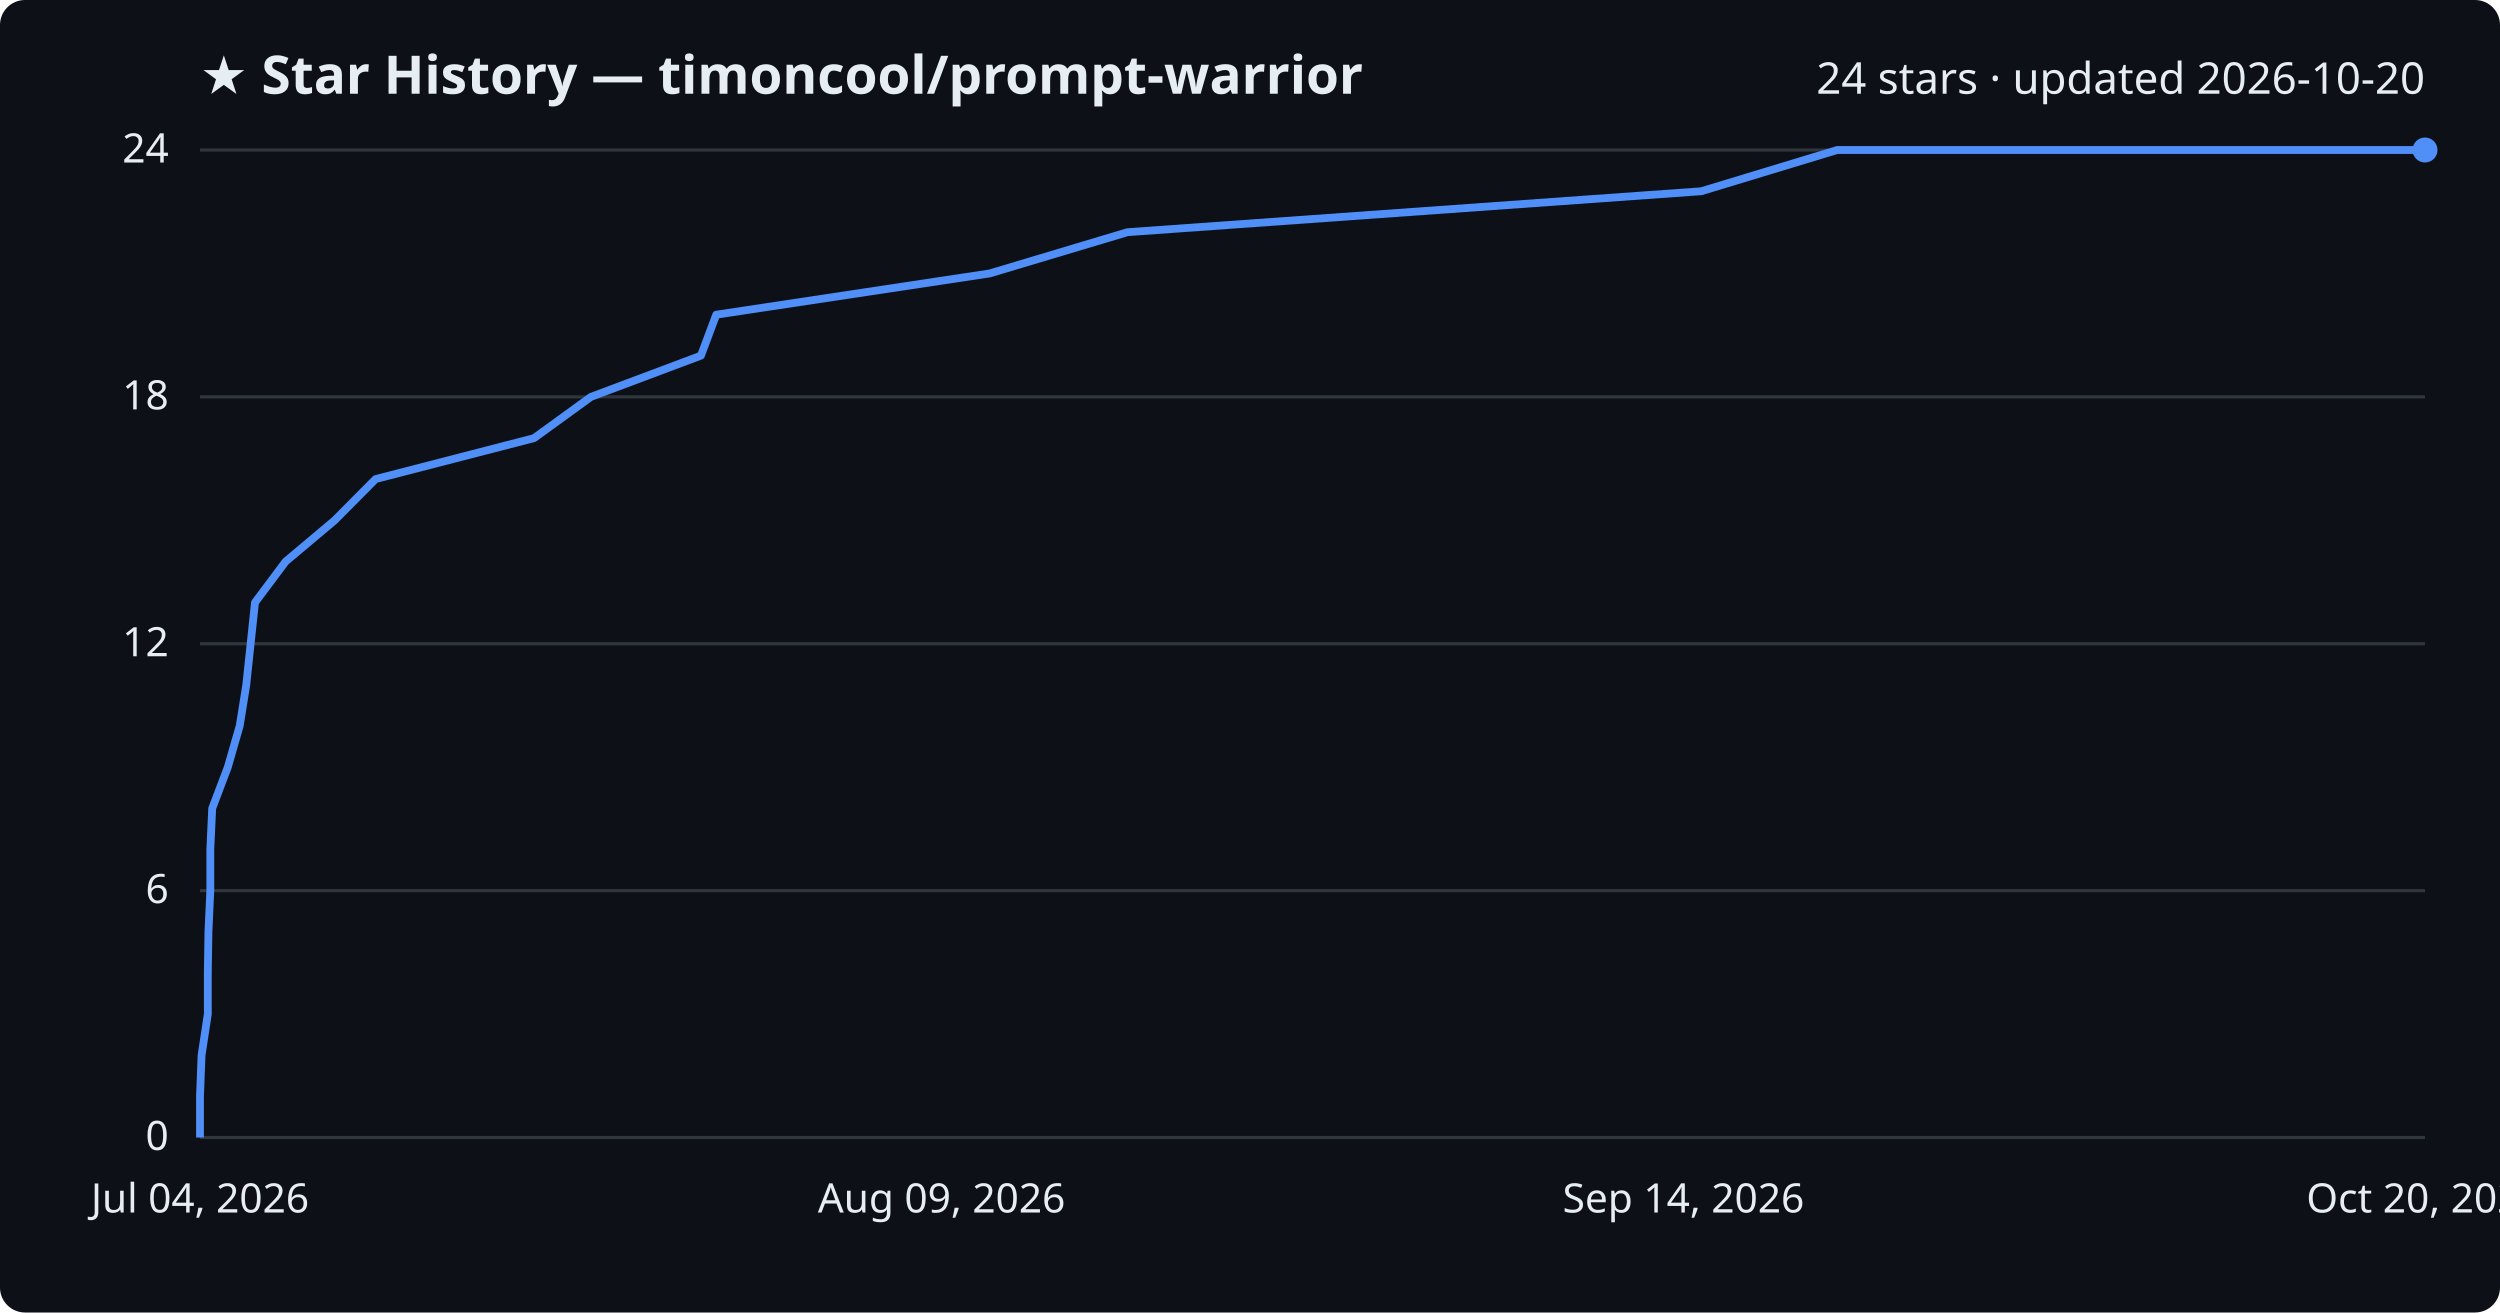
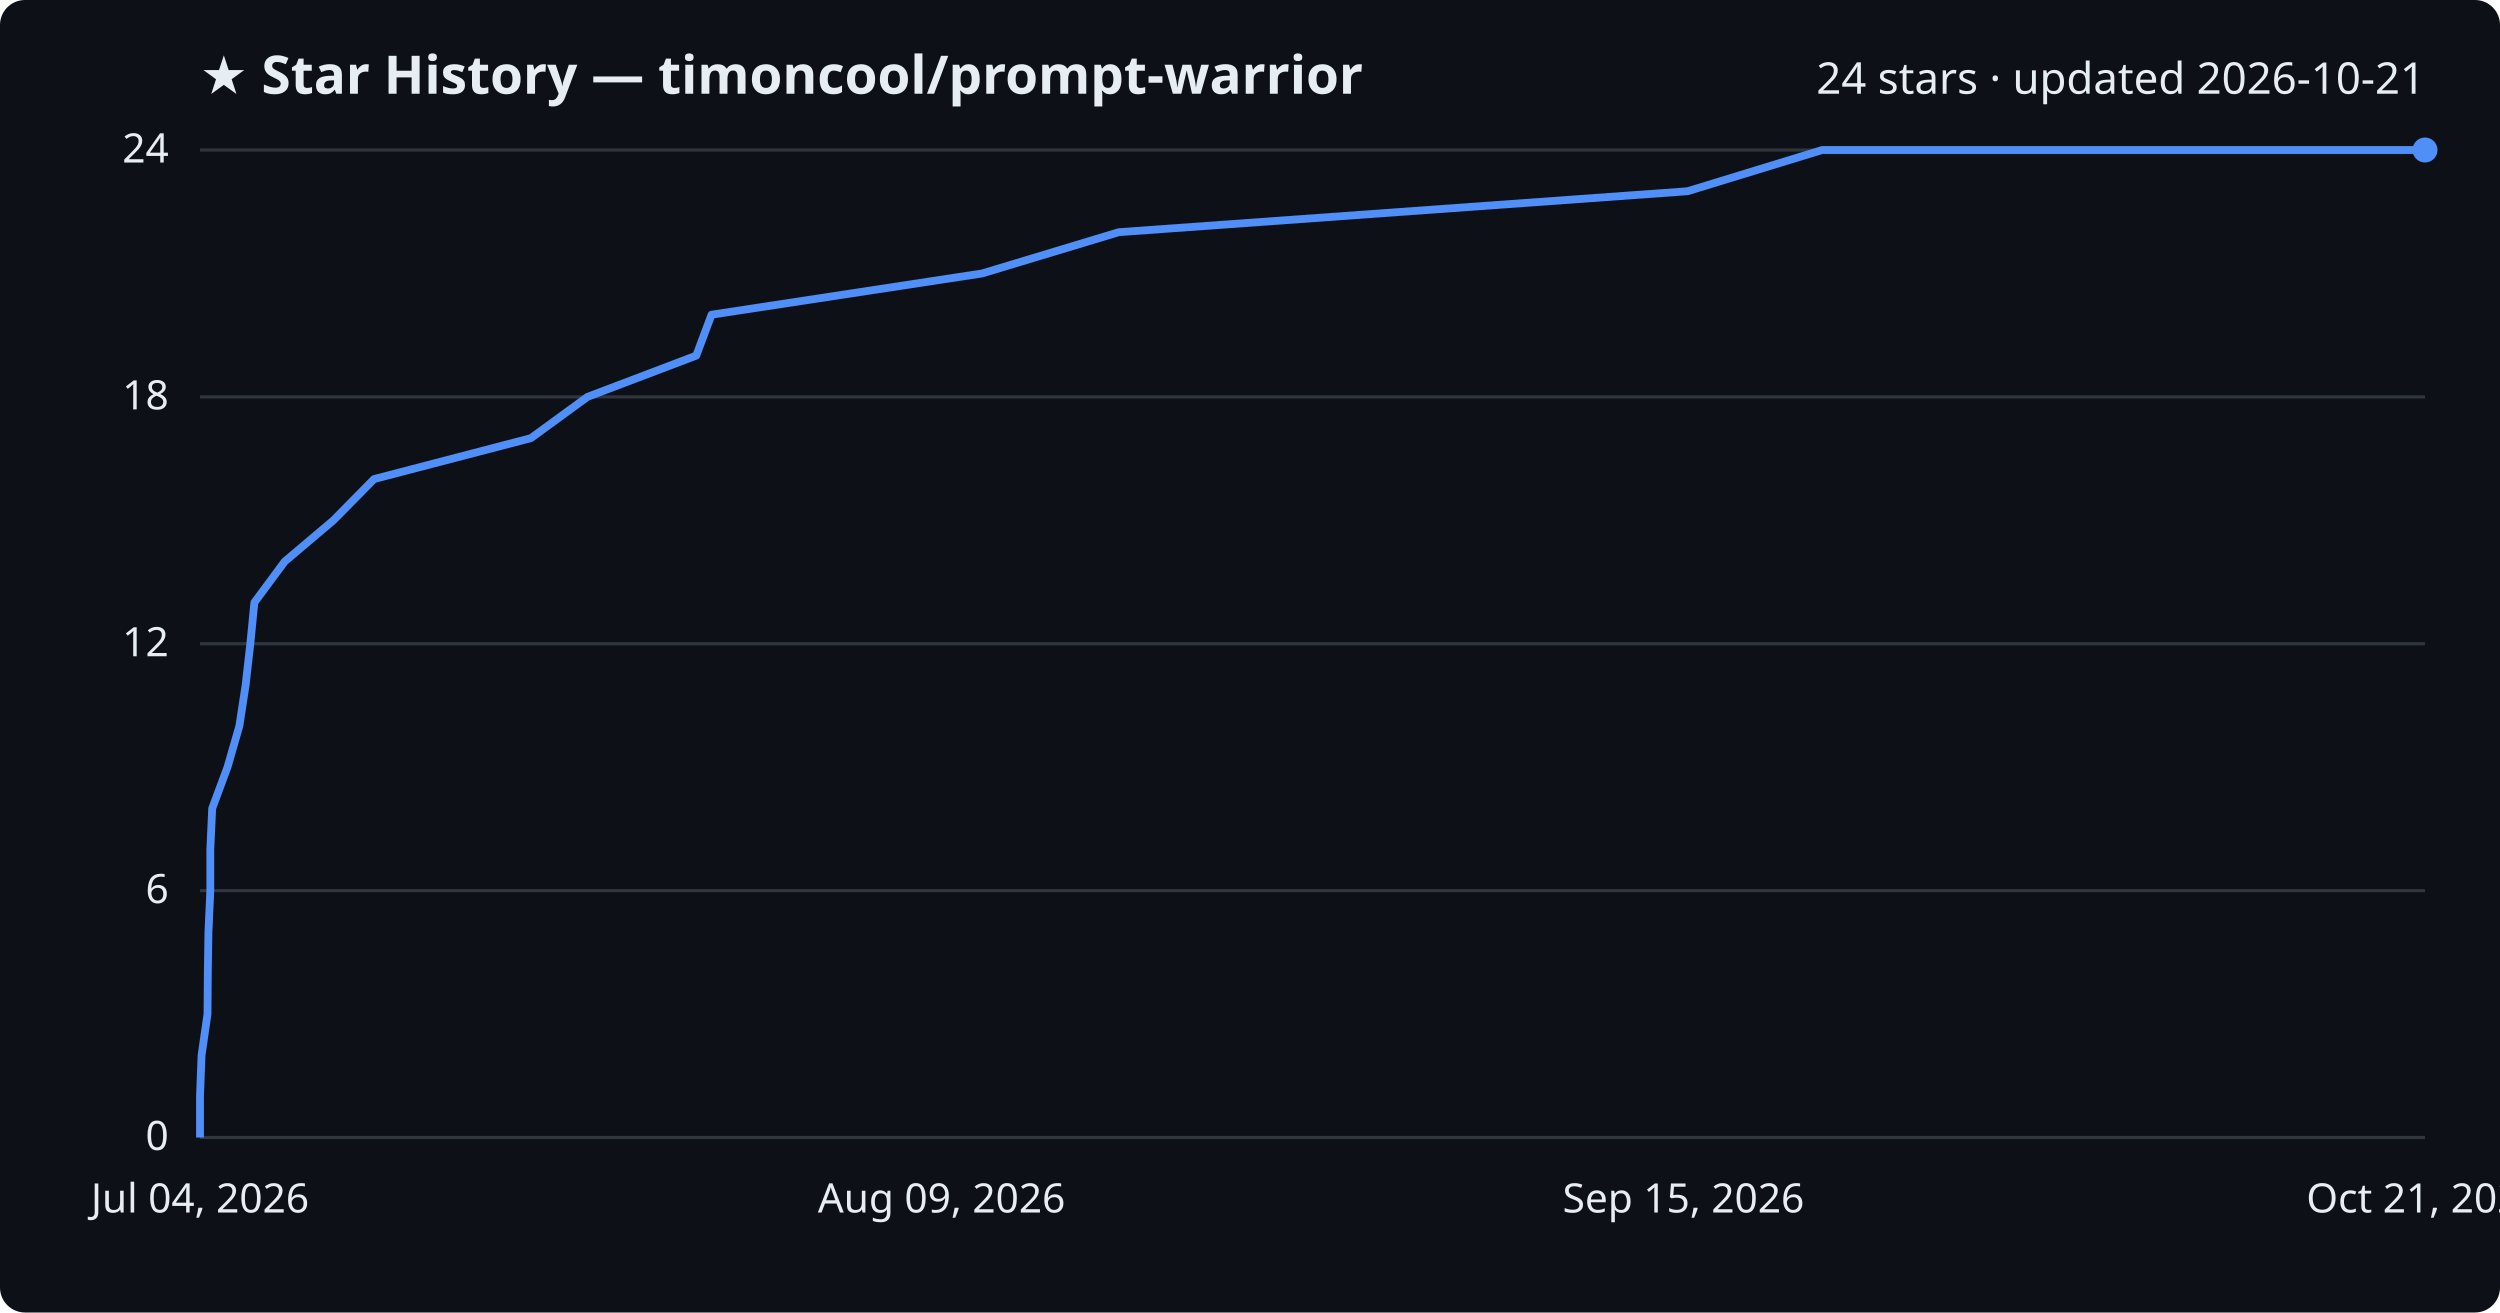
<svg xmlns="http://www.w3.org/2000/svg" viewBox="0 0 800 420" font-family="Segoe UI, sans-serif">
  <rect width="800" height="420" fill="#0d1117" rx="8" />
  <text x="64" y="30" fill="#e6edf3" font-size="17" font-weight="700">★ Star History — timoncool/prompt-warrior</text>
-   <text x="776" y="30" fill="#e6edf3" font-size="14" text-anchor="end">24 stars · updated 2026-10-20</text>
+   <text x="776" y="30" fill="#e6edf3" font-size="14" text-anchor="end">24 stars · updated 2026-10-21</text>
  <line x1="64" y1="364.0" x2="776" y2="364.0" stroke="#30363d" stroke-width="1" />
  <text x="54" y="368.0" fill="#e6edf3" font-size="13" text-anchor="end">0</text>
  <line x1="64" y1="285.0" x2="776" y2="285.0" stroke="#30363d" stroke-width="1" />
  <text x="54" y="289.0" fill="#e6edf3" font-size="13" text-anchor="end">6</text>
  <line x1="64" y1="206.0" x2="776" y2="206.0" stroke="#30363d" stroke-width="1" />
  <text x="54" y="210.0" fill="#e6edf3" font-size="13" text-anchor="end">12</text>
  <line x1="64" y1="127.0" x2="776" y2="127.0" stroke="#30363d" stroke-width="1" />
  <text x="54" y="131.0" fill="#e6edf3" font-size="13" text-anchor="end">18</text>
  <line x1="64" y1="48.0" x2="776" y2="48.0" stroke="#30363d" stroke-width="1" />
  <text x="54" y="52.0" fill="#e6edf3" font-size="13" text-anchor="end">24</text>
-   <path d="M64.0,364.0 L64.0,350.8 L64.5,337.7 L66.5,324.5 L66.5,311.3 L66.7,298.2 L67.3,285.0 L67.3,271.8 L67.9,258.7 L72.9,245.5 L76.7,232.3 L78.8,219.2 L80.2,206.0 L81.6,192.8 L91.4,179.7 L107.1,166.5 L120.2,153.3 L170.9,140.2 L189.1,127.0 L224.3,113.8 L229.2,100.7 L316.7,87.5 L360.8,74.3 L544.4,61.2 L587.9,48.0 L776.0,48.0" fill="none" stroke="#4f8ff7" stroke-width="2.5" stroke-linejoin="round" />
+   <path d="M64.0,364.0 L64.0,350.8 L64.5,337.7 L66.4,324.5 L66.5,311.3 L66.7,298.2 L67.3,285.0 L67.3,271.8 L67.9,258.7 L72.8,245.5 L76.6,232.3 L78.6,219.2 L80.1,206.0 L81.4,192.8 L91.1,179.7 L106.7,166.5 L119.7,153.3 L169.9,140.2 L188.0,127.0 L222.8,113.8 L227.7,100.7 L314.3,87.5 L358.0,74.3 L540.0,61.2 L583.1,48.0 L776.0,48.0" fill="none" stroke="#4f8ff7" stroke-width="2.5" stroke-linejoin="round" />
  <circle cx="776.0" cy="48.0" r="4" fill="#4f8ff7" />
  <text x="64.0" y="388" fill="#e6edf3" font-size="13" text-anchor="middle">Jul 04, 2026</text>
  <text x="301.3" y="388" fill="#e6edf3" font-size="13" text-anchor="middle">Aug 09, 2026</text>
-   <text x="538.7" y="388" fill="#e6edf3" font-size="13" text-anchor="middle">Sep 14, 2026</text>
-   <text x="776.0" y="388" fill="#e6edf3" font-size="13" text-anchor="middle">Oct 20, 2026</text>
+   <text x="538.7" y="388" fill="#e6edf3" font-size="13" text-anchor="middle">Sep 15, 2026</text>
+   <text x="776.0" y="388" fill="#e6edf3" font-size="13" text-anchor="middle">Oct 21, 2026</text>
</svg>
